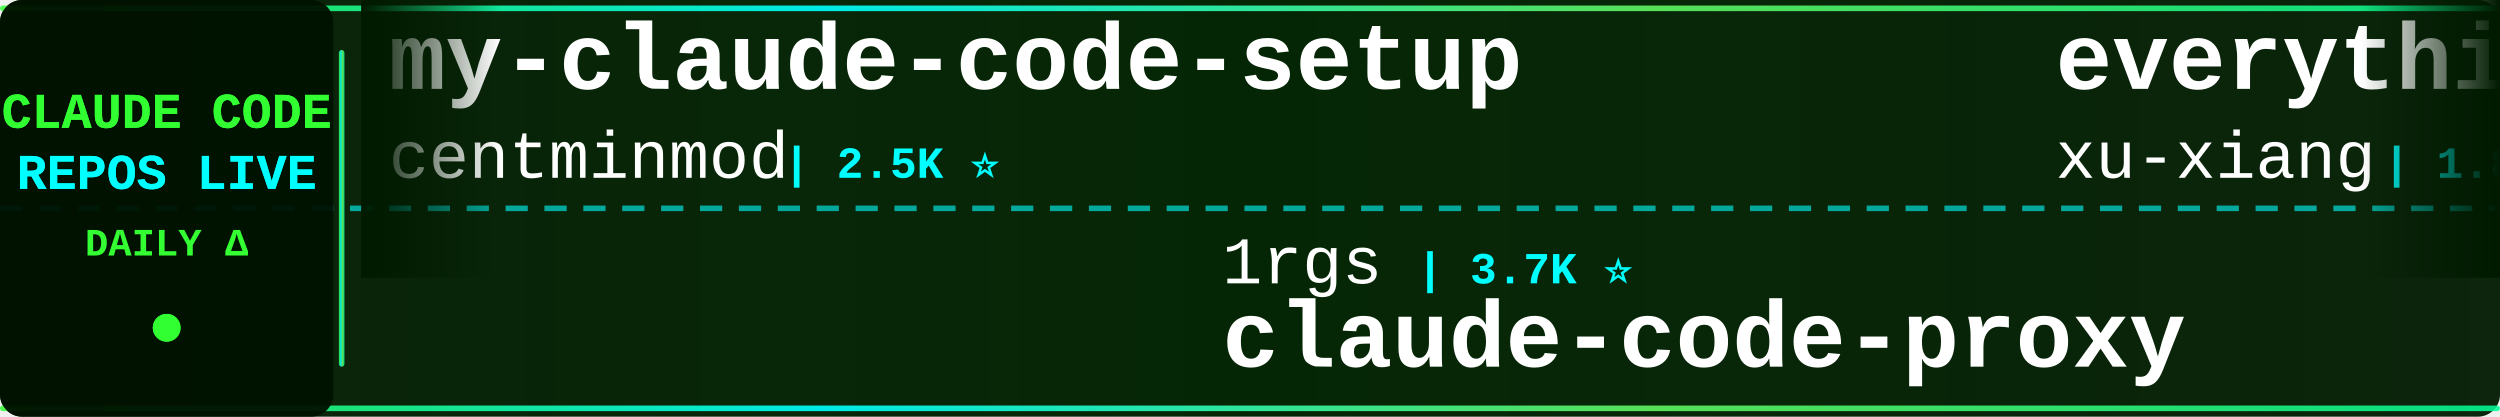
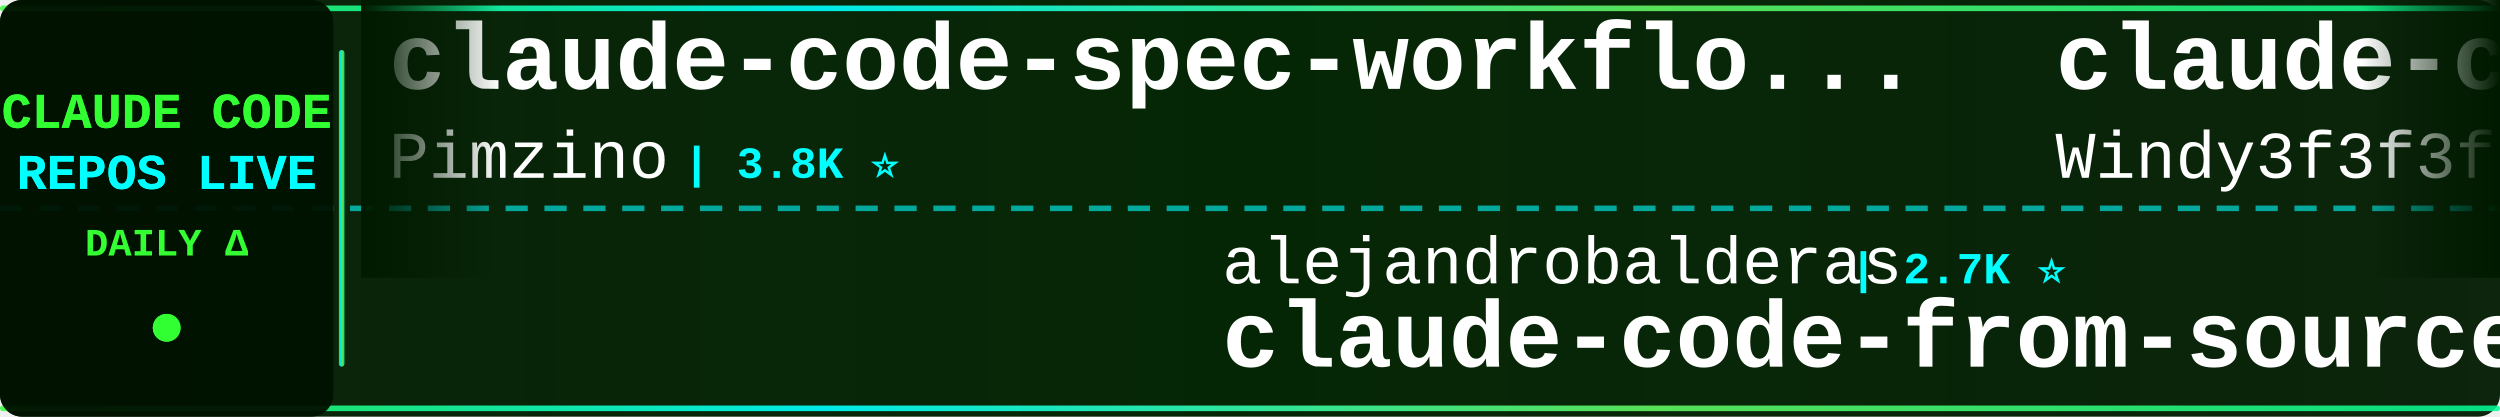
<svg xmlns="http://www.w3.org/2000/svg" width="900" height="150">
  <defs>
    <linearGradient id="tickerBg" x1="0%" y1="0%" x2="100%" y2="0%">
      <stop offset="0%" style="stop-color:#001a00;stop-opacity:0.95" />
      <stop offset="50%" style="stop-color:#002200;stop-opacity:0.98" />
      <stop offset="100%" style="stop-color:#001a00;stop-opacity:0.95" />
    </linearGradient>
    <linearGradient id="borderGrad" x1="0%" y1="0%" x2="100%" y2="0%">
      <stop offset="0%" style="stop-color:#33ff33;stop-opacity:0.85">
        <animate attributeName="stop-opacity" values="0.85;1;0.85" dur="2s" repeatCount="indefinite" />
      </stop>
      <stop offset="33%" style="stop-color:#00ffff;stop-opacity:0.9">
        <animate attributeName="stop-opacity" values="0.9;1;0.9" dur="2.2s" repeatCount="indefinite" />
      </stop>
      <stop offset="66%" style="stop-color:#66ff66;stop-opacity:0.85">
        <animate attributeName="stop-opacity" values="0.85;1;0.85" dur="1.8s" repeatCount="indefinite" />
      </stop>
      <stop offset="100%" style="stop-color:#00ff99;stop-opacity:0.85">
        <animate attributeName="stop-opacity" values="0.85;1;0.85" dur="2s" repeatCount="indefinite" />
      </stop>
    </linearGradient>
    <filter id="textGlow">
      <feGaussianBlur stdDeviation="0.1" result="coloredBlur" />
      <feMerge>
        <feMergeNode in="coloredBlur" />
        <feMergeNode in="SourceGraphic" />
      </feMerge>
    </filter>
    <filter id="metricGlow">
      <feGaussianBlur stdDeviation="0.2" result="coloredBlur" />
      <feMerge>
        <feMergeNode in="coloredBlur" />
        <feMergeNode in="SourceGraphic" />
      </feMerge>
    </filter>
    <linearGradient id="leftFade" x1="0%" y1="0%" x2="100%" y2="0%">
      <stop offset="0%" style="stop-color:#001a00;stop-opacity:1" />
      <stop offset="100%" style="stop-color:#001a00;stop-opacity:0" />
    </linearGradient>
    <linearGradient id="rightFade" x1="0%" y1="0%" x2="100%" y2="0%">
      <stop offset="0%" style="stop-color:#001a00;stop-opacity:0" />
      <stop offset="100%" style="stop-color:#001a00;stop-opacity:1" />
    </linearGradient>
  </defs>
  <rect width="900" height="150" fill="url(#tickerBg)" rx="8" />
  <rect x="0" y="2" width="900" height="2" fill="url(#borderGrad)" rx="1" />
  <rect x="0" y="146" width="900" height="2" fill="url(#borderGrad)" rx="1" />
  <line x1="0" y1="75" x2="900" y2="75" stroke="#00ffff" stroke-width="2" stroke-dasharray="8 6" opacity="0.6" />
  <rect x="0" y="0" width="120" height="150" fill="#001100" opacity="0.95" rx="8" />
  <text x="60" y="46" font-family="'Courier New', monospace" font-size="18" font-weight="bold" fill="#33ff33" text-anchor="middle" filter="url(#textGlow)">
    CLAUDE CODE
  </text>
  <text x="60" y="68" font-family="'Courier New', monospace" font-size="18" font-weight="bold" fill="#00ffff" text-anchor="middle" filter="url(#textGlow)">
    REPOS LIVE
  </text>
  <text x="60" y="92" font-family="'Courier New', monospace" font-size="14" font-weight="bold" fill="#33ff33" text-anchor="middle">
    DAILY Δ
  </text>
  <circle cx="60" cy="118" r="5" fill="#33ff33" filter="url(#metricGlow)">
    <animate attributeName="r" values="4;6;4" dur="1.5s" repeatCount="indefinite" />
    <animate attributeName="opacity" values="0.6;1;0.6" dur="1.5s" repeatCount="indefinite" />
  </circle>
  <rect x="122" y="18" width="2" height="114" fill="url(#borderGrad)" rx="1" />
  <clipPath id="tickerClip">
    <rect x="130" y="0" width="770" height="150" />
  </clipPath>
  <g clip-path="url(#tickerClip)">
    <g id="tickerItems">
      <animateTransform attributeName="transform" attributeType="XML" type="translate" from="0 0" to="-3000 0" dur="54s" repeatCount="indefinite" />
      <g transform="translate(0, 0)">
-         <text x="140" y="32" font-family="'Courier New', monospace" font-size="34" font-weight="bold" fill="#ffffff">my-claude-code-setup</text>
-         <text x="140" y="64" font-family="'Courier New', monospace" font-size="24" font-weight="normal" fill="#ffffff" opacity="1.0">centminmod</text>
-         <text x="282" y="64" font-family="'Courier New', monospace" font-size="16" font-weight="bold" fill="#00ffff"> | 2.5K ⭐</text>
+         <text x="140" y="32" font-family="'Courier New', monospace" font-size="34" font-weight="bold" fill="#ffffff">claude-code-spec-workflo...</text>
+         <text x="140" y="64" font-family="'Courier New', monospace" font-size="24" font-weight="normal" fill="#ffffff" opacity="1.0">Pimzino</text>
+         <text x="246" y="64" font-family="'Courier New', monospace" font-size="16" font-weight="bold" fill="#00ffff"> | 3.8K ⭐</text>
      </g>
      <g transform="translate(300, 0)">
-         <text x="140" y="102" font-family="'Courier New', monospace" font-size="24" font-weight="normal" fill="#ffffff" opacity="1.0">1rgs</text>
-         <text x="210" y="102" font-family="'Courier New', monospace" font-size="16" font-weight="bold" fill="#00ffff"> | 3.7K ⭐</text>
-         <text x="140" y="132" font-family="'Courier New', monospace" font-size="34" font-weight="bold" fill="#ffffff">claude-code-proxy</text>
+         <text x="140" y="102" font-family="'Courier New', monospace" font-size="24" font-weight="normal" fill="#ffffff" opacity="1.0">alejandrobalderas</text>
+         <text x="366" y="102" font-family="'Courier New', monospace" font-size="16" font-weight="bold" fill="#00ffff"> | 2.7K ⭐</text>
+         <text x="140" y="132" font-family="'Courier New', monospace" font-size="34" font-weight="bold" fill="#ffffff">claude-code-from-source</text>
      </g>
      <g transform="translate(600, 0)">
-         <text x="140" y="32" font-family="'Courier New', monospace" font-size="34" font-weight="bold" fill="#ffffff">everything-claude-code-z...</text>
-         <text x="140" y="64" font-family="'Courier New', monospace" font-size="24" font-weight="normal" fill="#ffffff" opacity="1.0">xu-xiang</text>
-         <text x="258" y="64" font-family="'Courier New', monospace" font-size="16" font-weight="bold" fill="#00ffff"> | 1.8K ⭐ +4</text>
+         <text x="140" y="32" font-family="'Courier New', monospace" font-size="34" font-weight="bold" fill="#ffffff">claude-code-from-scratch</text>
+         <text x="140" y="64" font-family="'Courier New', monospace" font-size="24" font-weight="normal" fill="#ffffff" opacity="1.0">Windy3f3f3f3f</text>
+         <text x="318" y="64" font-family="'Courier New', monospace" font-size="16" font-weight="bold" fill="#00ffff"> | 2.5K ⭐ +4</text>
      </g>
      <g transform="translate(900, 0)">
-         <text x="140" y="102" font-family="'Courier New', monospace" font-size="24" font-weight="normal" fill="#ffffff" opacity="1.0">wanshuiyin</text>
-         <text x="282" y="102" font-family="'Courier New', monospace" font-size="16" font-weight="bold" fill="#00ffff"> | 14.0K ⭐ +6</text>
-         <text x="140" y="132" font-family="'Courier New', monospace" font-size="34" font-weight="bold" fill="#ffffff">Auto-claude-code-researc...</text>
+         <text x="140" y="102" font-family="'Courier New', monospace" font-size="24" font-weight="normal" fill="#ffffff" opacity="1.0">lintsinghua</text>
+         <text x="294" y="102" font-family="'Courier New', monospace" font-size="16" font-weight="bold" fill="#00ffff"> | 4.0K ⭐ +2</text>
+         <text x="140" y="132" font-family="'Courier New', monospace" font-size="34" font-weight="bold" fill="#ffffff">claude-code-book</text>
      </g>
      <g transform="translate(1200, 0)">
-         <text x="140" y="32" font-family="'Courier New', monospace" font-size="34" font-weight="bold" fill="#ffffff">awesome-claude-code-tool...</text>
-         <text x="140" y="64" font-family="'Courier New', monospace" font-size="24" font-weight="normal" fill="#ffffff" opacity="1.0">rohitg00</text>
-         <text x="258" y="64" font-family="'Courier New', monospace" font-size="16" font-weight="bold" fill="#00ffff"> | 2.4K ⭐ +1</text>
+         <text x="140" y="32" font-family="'Courier New', monospace" font-size="34" font-weight="bold" fill="#ffffff">claude-code-telegram</text>
+         <text x="140" y="64" font-family="'Courier New', monospace" font-size="24" font-weight="normal" fill="#ffffff" opacity="1.0">RichardAtCT</text>
+         <text x="294" y="64" font-family="'Courier New', monospace" font-size="16" font-weight="bold" fill="#00ffff"> | 2.7K ⭐</text>
      </g>
      <g transform="translate(1500, 0)">
-         <text x="140" y="102" font-family="'Courier New', monospace" font-size="24" font-weight="normal" fill="#ffffff" opacity="1.0">guanshan</text>
-         <text x="258" y="102" font-family="'Courier New', monospace" font-size="16" font-weight="bold" fill="#00ffff"> | 61 ⭐</text>
-         <text x="140" y="132" font-family="'Courier New', monospace" font-size="34" font-weight="bold" fill="#ffffff">ClaudeCode</text>
+         <text x="140" y="102" font-family="'Courier New', monospace" font-size="24" font-weight="normal" fill="#ffffff" opacity="1.0">pengchengneo</text>
+         <text x="306" y="102" font-family="'Courier New', monospace" font-size="16" font-weight="bold" fill="#00ffff"> | 1.7K ⭐</text>
+         <text x="140" y="132" font-family="'Courier New', monospace" font-size="34" font-weight="bold" fill="#ffffff">Claude-Code</text>
      </g>
      <g transform="translate(1800, 0)">
-         <text x="140" y="32" font-family="'Courier New', monospace" font-size="34" font-weight="bold" fill="#ffffff">claude-code-hub</text>
-         <text x="140" y="64" font-family="'Courier New', monospace" font-size="24" font-weight="normal" fill="#ffffff" opacity="1.0">ding113</text>
-         <text x="246" y="64" font-family="'Courier New', monospace" font-size="16" font-weight="bold" fill="#00ffff"> | 3.3K ⭐</text>
+         <text x="140" y="32" font-family="'Courier New', monospace" font-size="34" font-weight="bold" fill="#ffffff">claude-code-source</text>
+         <text x="140" y="64" font-family="'Courier New', monospace" font-size="24" font-weight="normal" fill="#ffffff" opacity="1.0">AprilNEA</text>
+         <text x="258" y="64" font-family="'Courier New', monospace" font-size="16" font-weight="bold" fill="#00ffff"> | 392 ⭐</text>
      </g>
      <g transform="translate(2100, 0)">
-         <text x="140" y="102" font-family="'Courier New', monospace" font-size="24" font-weight="normal" fill="#ffffff" opacity="1.0">Yeachan-Heo</text>
-         <text x="294" y="102" font-family="'Courier New', monospace" font-size="16" font-weight="bold" fill="#00ffff"> | 38.1K ⭐ +10</text>
-         <text x="140" y="132" font-family="'Courier New', monospace" font-size="34" font-weight="bold" fill="#ffffff">oh-my-claudecode</text>
+         <text x="140" y="102" font-family="'Courier New', monospace" font-size="24" font-weight="normal" fill="#ffffff" opacity="1.0">xu-xiang</text>
+         <text x="258" y="102" font-family="'Courier New', monospace" font-size="16" font-weight="bold" fill="#00ffff"> | 1.8K ⭐ +3</text>
+         <text x="140" y="132" font-family="'Courier New', monospace" font-size="34" font-weight="bold" fill="#ffffff">everything-claude-code-z...</text>
      </g>
      <g transform="translate(2400, 0)">
-         <text x="140" y="32" font-family="'Courier New', monospace" font-size="34" font-weight="bold" fill="#ffffff">claude-code-ultimate-gui...</text>
-         <text x="140" y="64" font-family="'Courier New', monospace" font-size="24" font-weight="normal" fill="#ffffff" opacity="1.0">FlorianBruniaux</text>
-         <text x="342" y="64" font-family="'Courier New', monospace" font-size="16" font-weight="bold" fill="#00ffff"> | 5.6K ⭐ +1</text>
+         <text x="140" y="32" font-family="'Courier New', monospace" font-size="34" font-weight="bold" fill="#ffffff">claude-code</text>
+         <text x="140" y="64" font-family="'Courier New', monospace" font-size="24" font-weight="normal" fill="#ffffff" opacity="1.0">claude-code-best</text>
+         <text x="354" y="64" font-family="'Courier New', monospace" font-size="16" font-weight="bold" fill="#00ffff"> | 21.7K ⭐ +8</text>
      </g>
      <g transform="translate(2700, 0)">
-         <text x="140" y="102" font-family="'Courier New', monospace" font-size="24" font-weight="normal" fill="#ffffff" opacity="1.0">kodu-ai</text>
-         <text x="246" y="102" font-family="'Courier New', monospace" font-size="16" font-weight="bold" fill="#00ffff"> | 5.3K ⭐</text>
-         <text x="140" y="132" font-family="'Courier New', monospace" font-size="34" font-weight="bold" fill="#ffffff">claude-coder</text>
+         <text x="140" y="102" font-family="'Courier New', monospace" font-size="24" font-weight="normal" fill="#ffffff" opacity="1.0">Windy3f3f3f3f</text>
+         <text x="318" y="102" font-family="'Courier New', monospace" font-size="16" font-weight="bold" fill="#00ffff"> | 3.3K ⭐ +6</text>
+         <text x="140" y="132" font-family="'Courier New', monospace" font-size="34" font-weight="bold" fill="#ffffff">how-claude-code-works</text>
      </g>
      <g transform="translate(3000, 0)">
-         <text x="140" y="32" font-family="'Courier New', monospace" font-size="34" font-weight="bold" fill="#ffffff">my-claude-code-setup</text>
-         <text x="140" y="64" font-family="'Courier New', monospace" font-size="24" font-weight="normal" fill="#ffffff" opacity="1.0">centminmod</text>
-         <text x="282" y="64" font-family="'Courier New', monospace" font-size="16" font-weight="bold" fill="#00ffff"> | 2.5K ⭐</text>
+         <text x="140" y="32" font-family="'Courier New', monospace" font-size="34" font-weight="bold" fill="#ffffff">claude-code-spec-workflo...</text>
+         <text x="140" y="64" font-family="'Courier New', monospace" font-size="24" font-weight="normal" fill="#ffffff" opacity="1.0">Pimzino</text>
+         <text x="246" y="64" font-family="'Courier New', monospace" font-size="16" font-weight="bold" fill="#00ffff"> | 3.8K ⭐</text>
      </g>
      <g transform="translate(3300, 0)">
-         <text x="140" y="102" font-family="'Courier New', monospace" font-size="24" font-weight="normal" fill="#ffffff" opacity="1.0">1rgs</text>
-         <text x="210" y="102" font-family="'Courier New', monospace" font-size="16" font-weight="bold" fill="#00ffff"> | 3.7K ⭐</text>
-         <text x="140" y="132" font-family="'Courier New', monospace" font-size="34" font-weight="bold" fill="#ffffff">claude-code-proxy</text>
+         <text x="140" y="102" font-family="'Courier New', monospace" font-size="24" font-weight="normal" fill="#ffffff" opacity="1.0">alejandrobalderas</text>
+         <text x="366" y="102" font-family="'Courier New', monospace" font-size="16" font-weight="bold" fill="#00ffff"> | 2.7K ⭐</text>
+         <text x="140" y="132" font-family="'Courier New', monospace" font-size="34" font-weight="bold" fill="#ffffff">claude-code-from-source</text>
      </g>
      <g transform="translate(3600, 0)">
-         <text x="140" y="32" font-family="'Courier New', monospace" font-size="34" font-weight="bold" fill="#ffffff">everything-claude-code-z...</text>
-         <text x="140" y="64" font-family="'Courier New', monospace" font-size="24" font-weight="normal" fill="#ffffff" opacity="1.0">xu-xiang</text>
-         <text x="258" y="64" font-family="'Courier New', monospace" font-size="16" font-weight="bold" fill="#00ffff"> | 1.8K ⭐ +4</text>
+         <text x="140" y="32" font-family="'Courier New', monospace" font-size="34" font-weight="bold" fill="#ffffff">claude-code-from-scratch</text>
+         <text x="140" y="64" font-family="'Courier New', monospace" font-size="24" font-weight="normal" fill="#ffffff" opacity="1.0">Windy3f3f3f3f</text>
+         <text x="318" y="64" font-family="'Courier New', monospace" font-size="16" font-weight="bold" fill="#00ffff"> | 2.5K ⭐ +4</text>
      </g>
      <g transform="translate(3900, 0)">
-         <text x="140" y="102" font-family="'Courier New', monospace" font-size="24" font-weight="normal" fill="#ffffff" opacity="1.0">wanshuiyin</text>
-         <text x="282" y="102" font-family="'Courier New', monospace" font-size="16" font-weight="bold" fill="#00ffff"> | 14.0K ⭐ +6</text>
-         <text x="140" y="132" font-family="'Courier New', monospace" font-size="34" font-weight="bold" fill="#ffffff">Auto-claude-code-researc...</text>
+         <text x="140" y="102" font-family="'Courier New', monospace" font-size="24" font-weight="normal" fill="#ffffff" opacity="1.0">lintsinghua</text>
+         <text x="294" y="102" font-family="'Courier New', monospace" font-size="16" font-weight="bold" fill="#00ffff"> | 4.0K ⭐ +2</text>
+         <text x="140" y="132" font-family="'Courier New', monospace" font-size="34" font-weight="bold" fill="#ffffff">claude-code-book</text>
      </g>
    </g>
  </g>
  <rect x="130" y="0" width="50" height="100" fill="url(#leftFade)" />
  <rect x="850" y="0" width="50" height="100" fill="url(#rightFade)" />
</svg>
